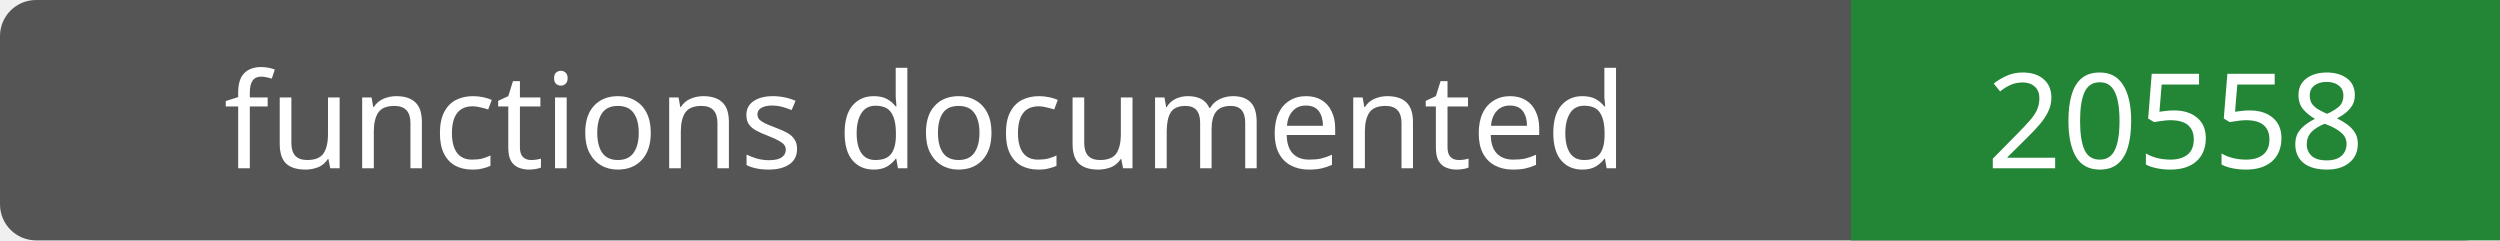
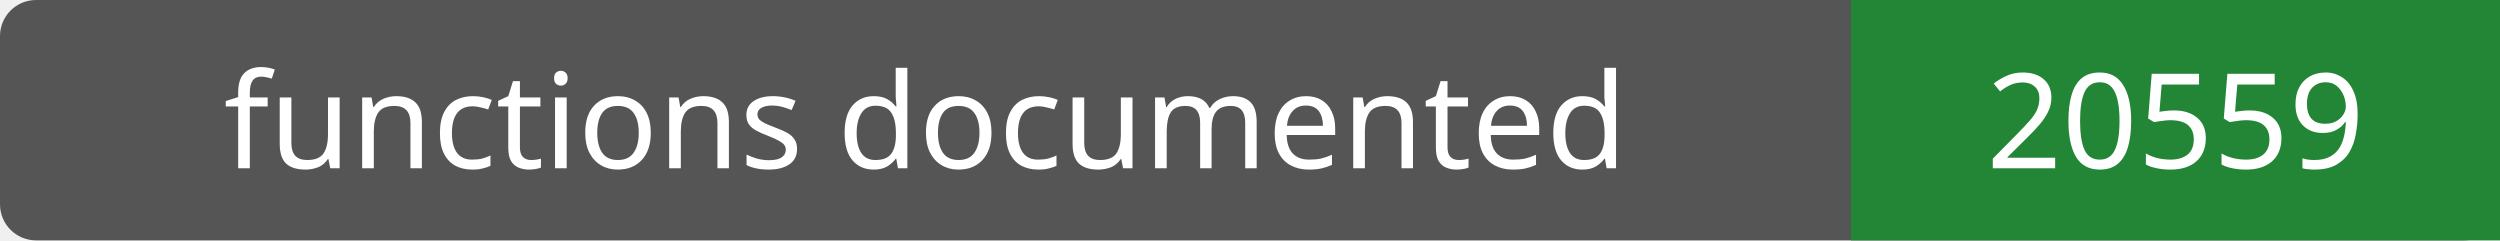
- <svg xmlns="http://www.w3.org/2000/svg" width="208" height="20" role="img" aria-label="functions documented: 20558">
+ <svg xmlns="http://www.w3.org/2000/svg" width="208" height="20" role="img" aria-label="functions documented: 20559">
  <rect width="208" height="20" rx="3" fill="#555" />
  <path fill="#238636" d="M154 0h54v20H154z" />
  <g fill="#fff" text-anchor="middle" font-family="Verdana,sans-serif" font-size="11">
    <text x="77.0" y="14">functions documented</text>
-     <text x="181.0" y="14">20558</text>
+     <text x="181.0" y="14">20559</text>
  </g>
</svg>
